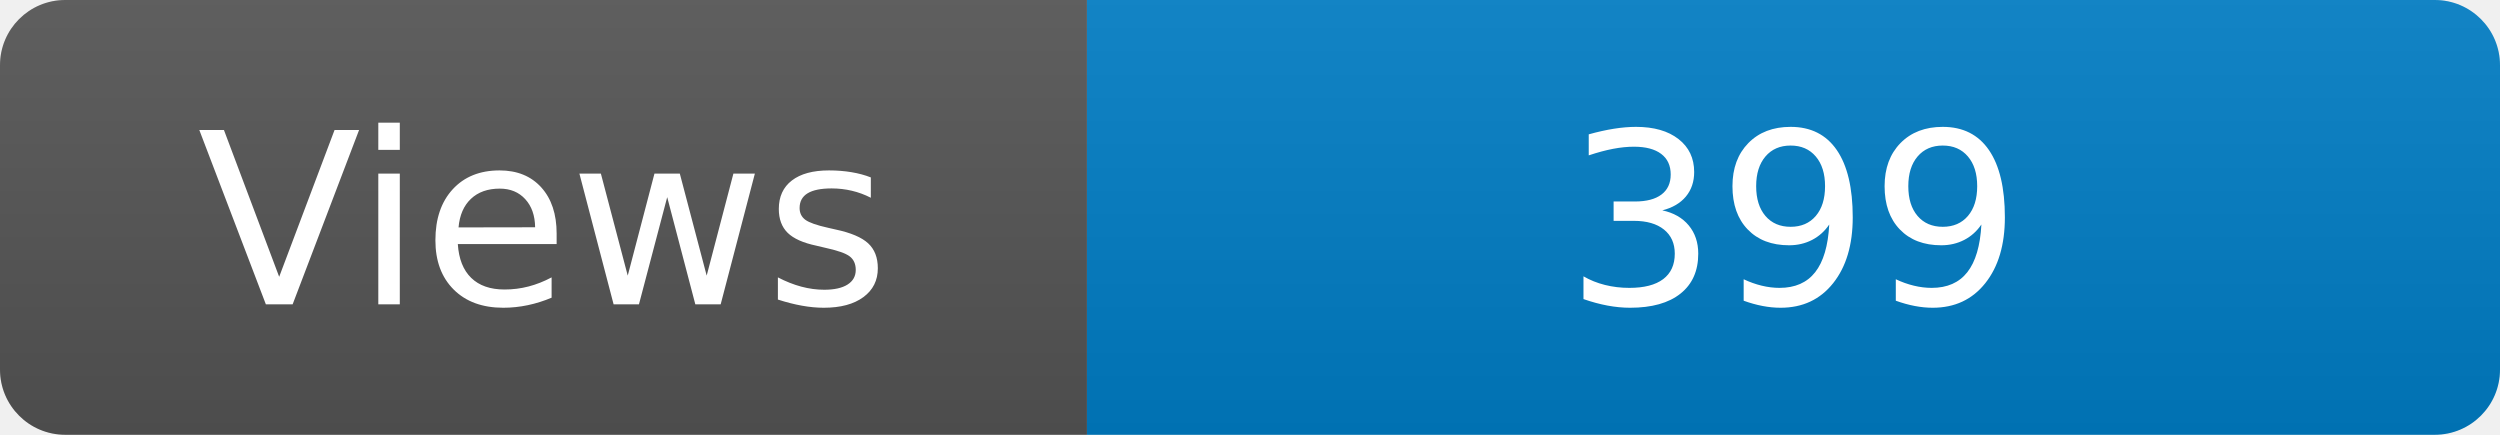
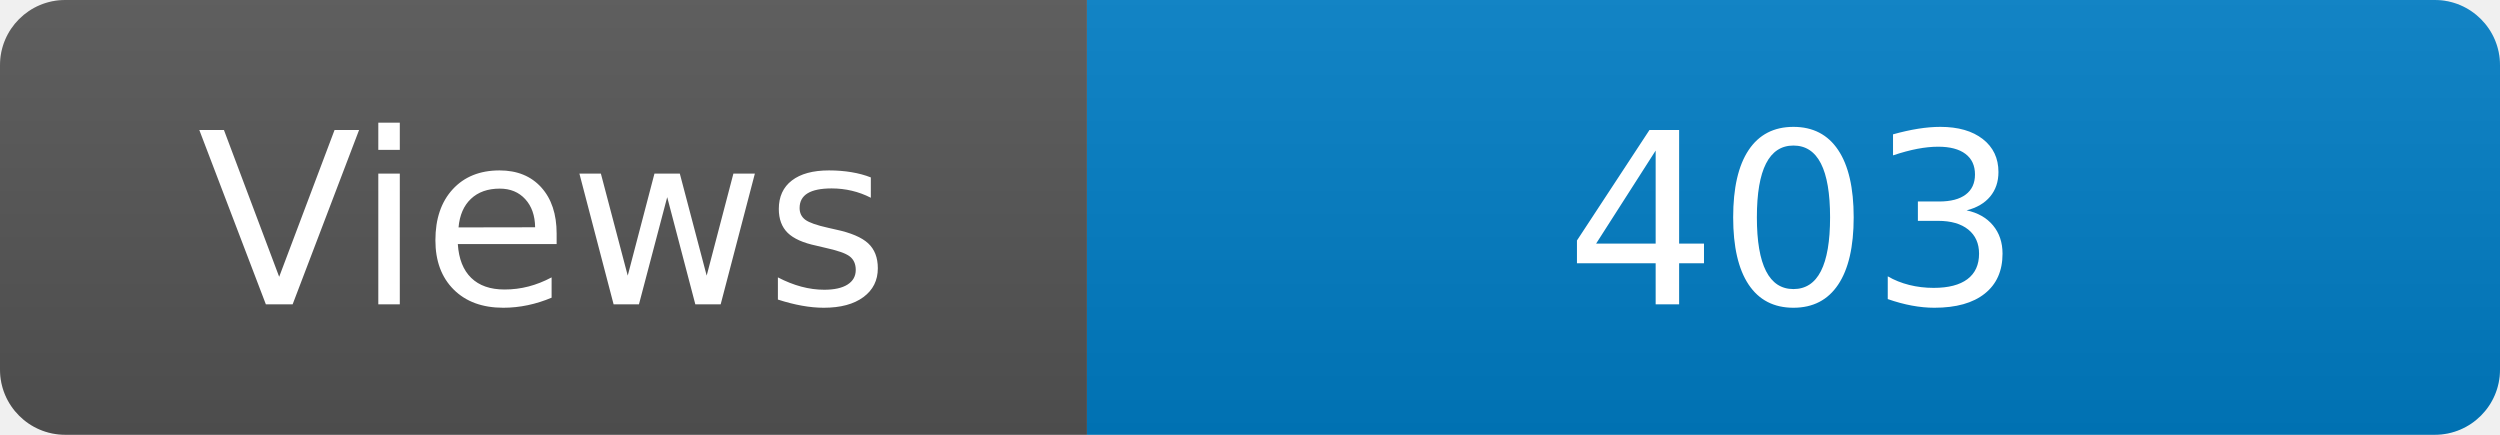
<svg xmlns="http://www.w3.org/2000/svg" width="115" height="20" role="img" aria-label="Maintained?: yes">
  <linearGradient id="s" x2="0" y2="100%">
    <stop offset="0" stop-color="#bbb" stop-opacity=".1" />
    <stop offset="1" stop-opacity=".1" />
  </linearGradient>
  <clipPath id="r">
    <rect width="115" height="20" rx="3" fill="#fff" />
  </clipPath>
  <g clip-path="url(#r)">
    <rect width="50" height="20" fill="#555" />
    <rect x="50" width="160" height="20" fill="#007ec6" />
    <rect width="115" height="20" fill="url(#s)" />
  </g>
  <g fill="#fff" text-anchor="middle" font-family="Verdana,Geneva,DejaVu Sans,sans-serif" font-size="110">
    <text x="250" y="140" transform="scale(.1)" fill="#fff">Views</text>
-     <text x="825" y="140" transform="scale(.1)" fill="#fff">399</text>
+     <text x="825" y="140" transform="scale(.1)" fill="#fff">403</text>
  </g>
</svg>
